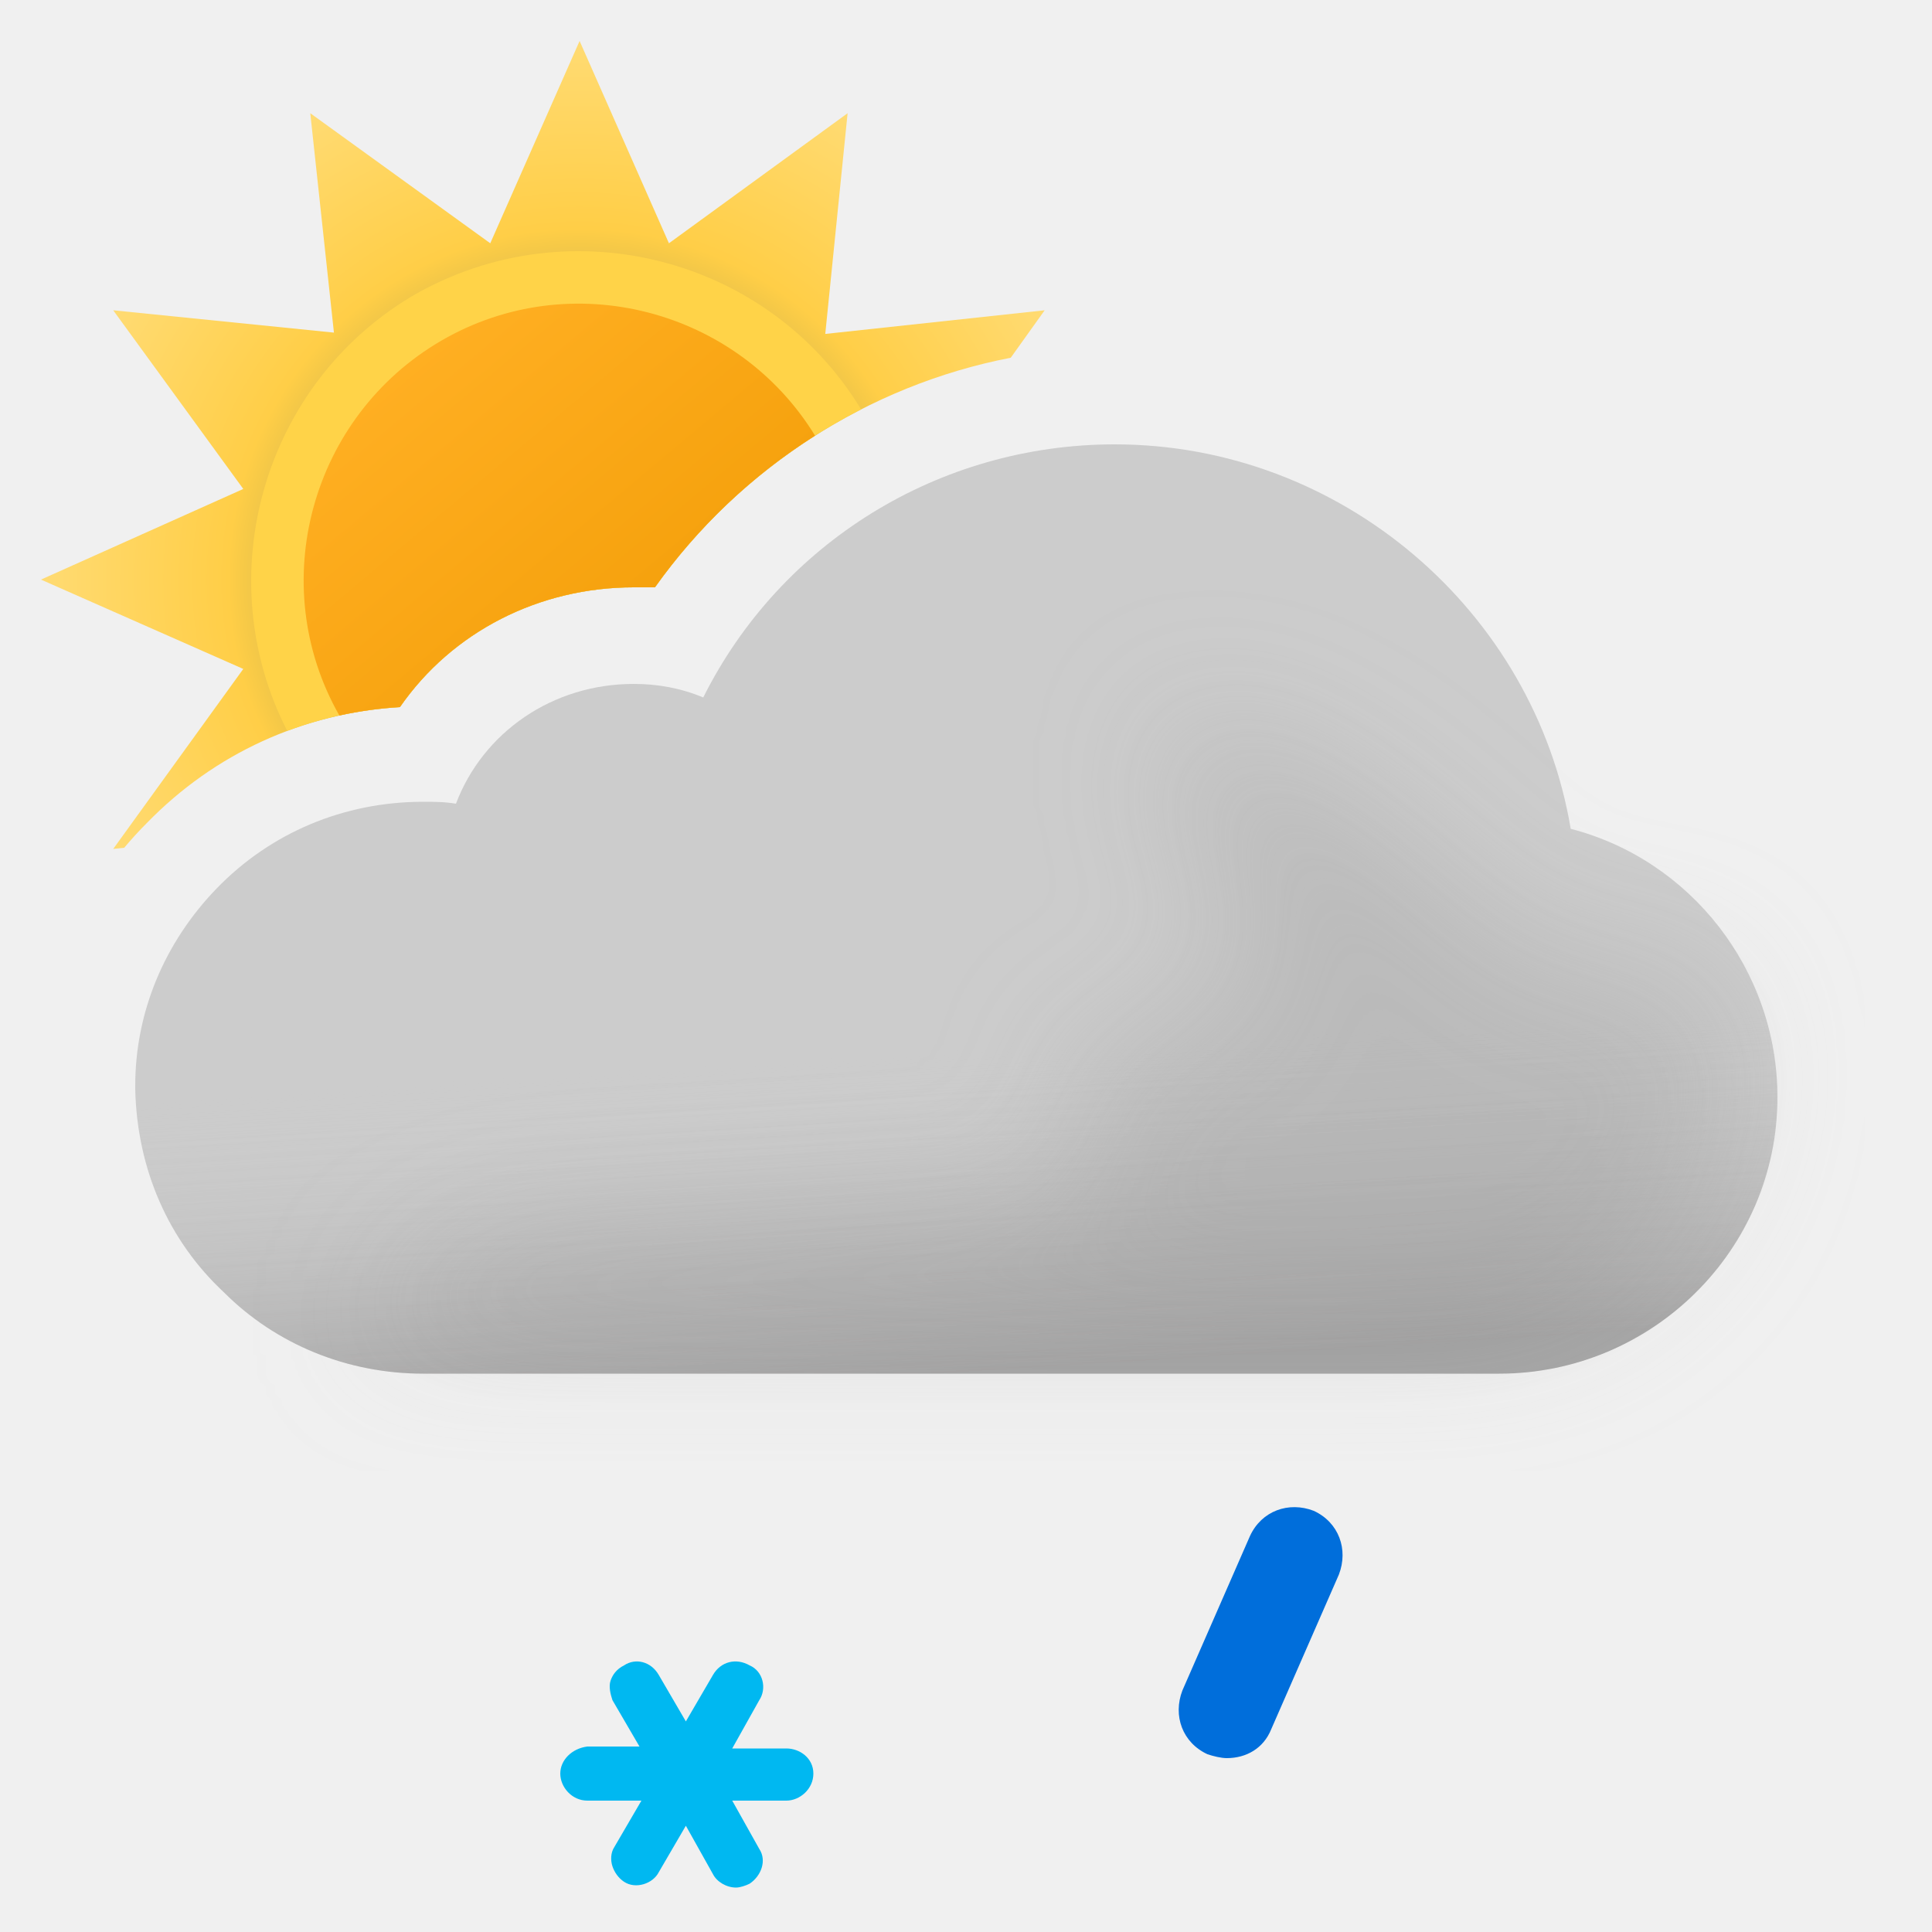
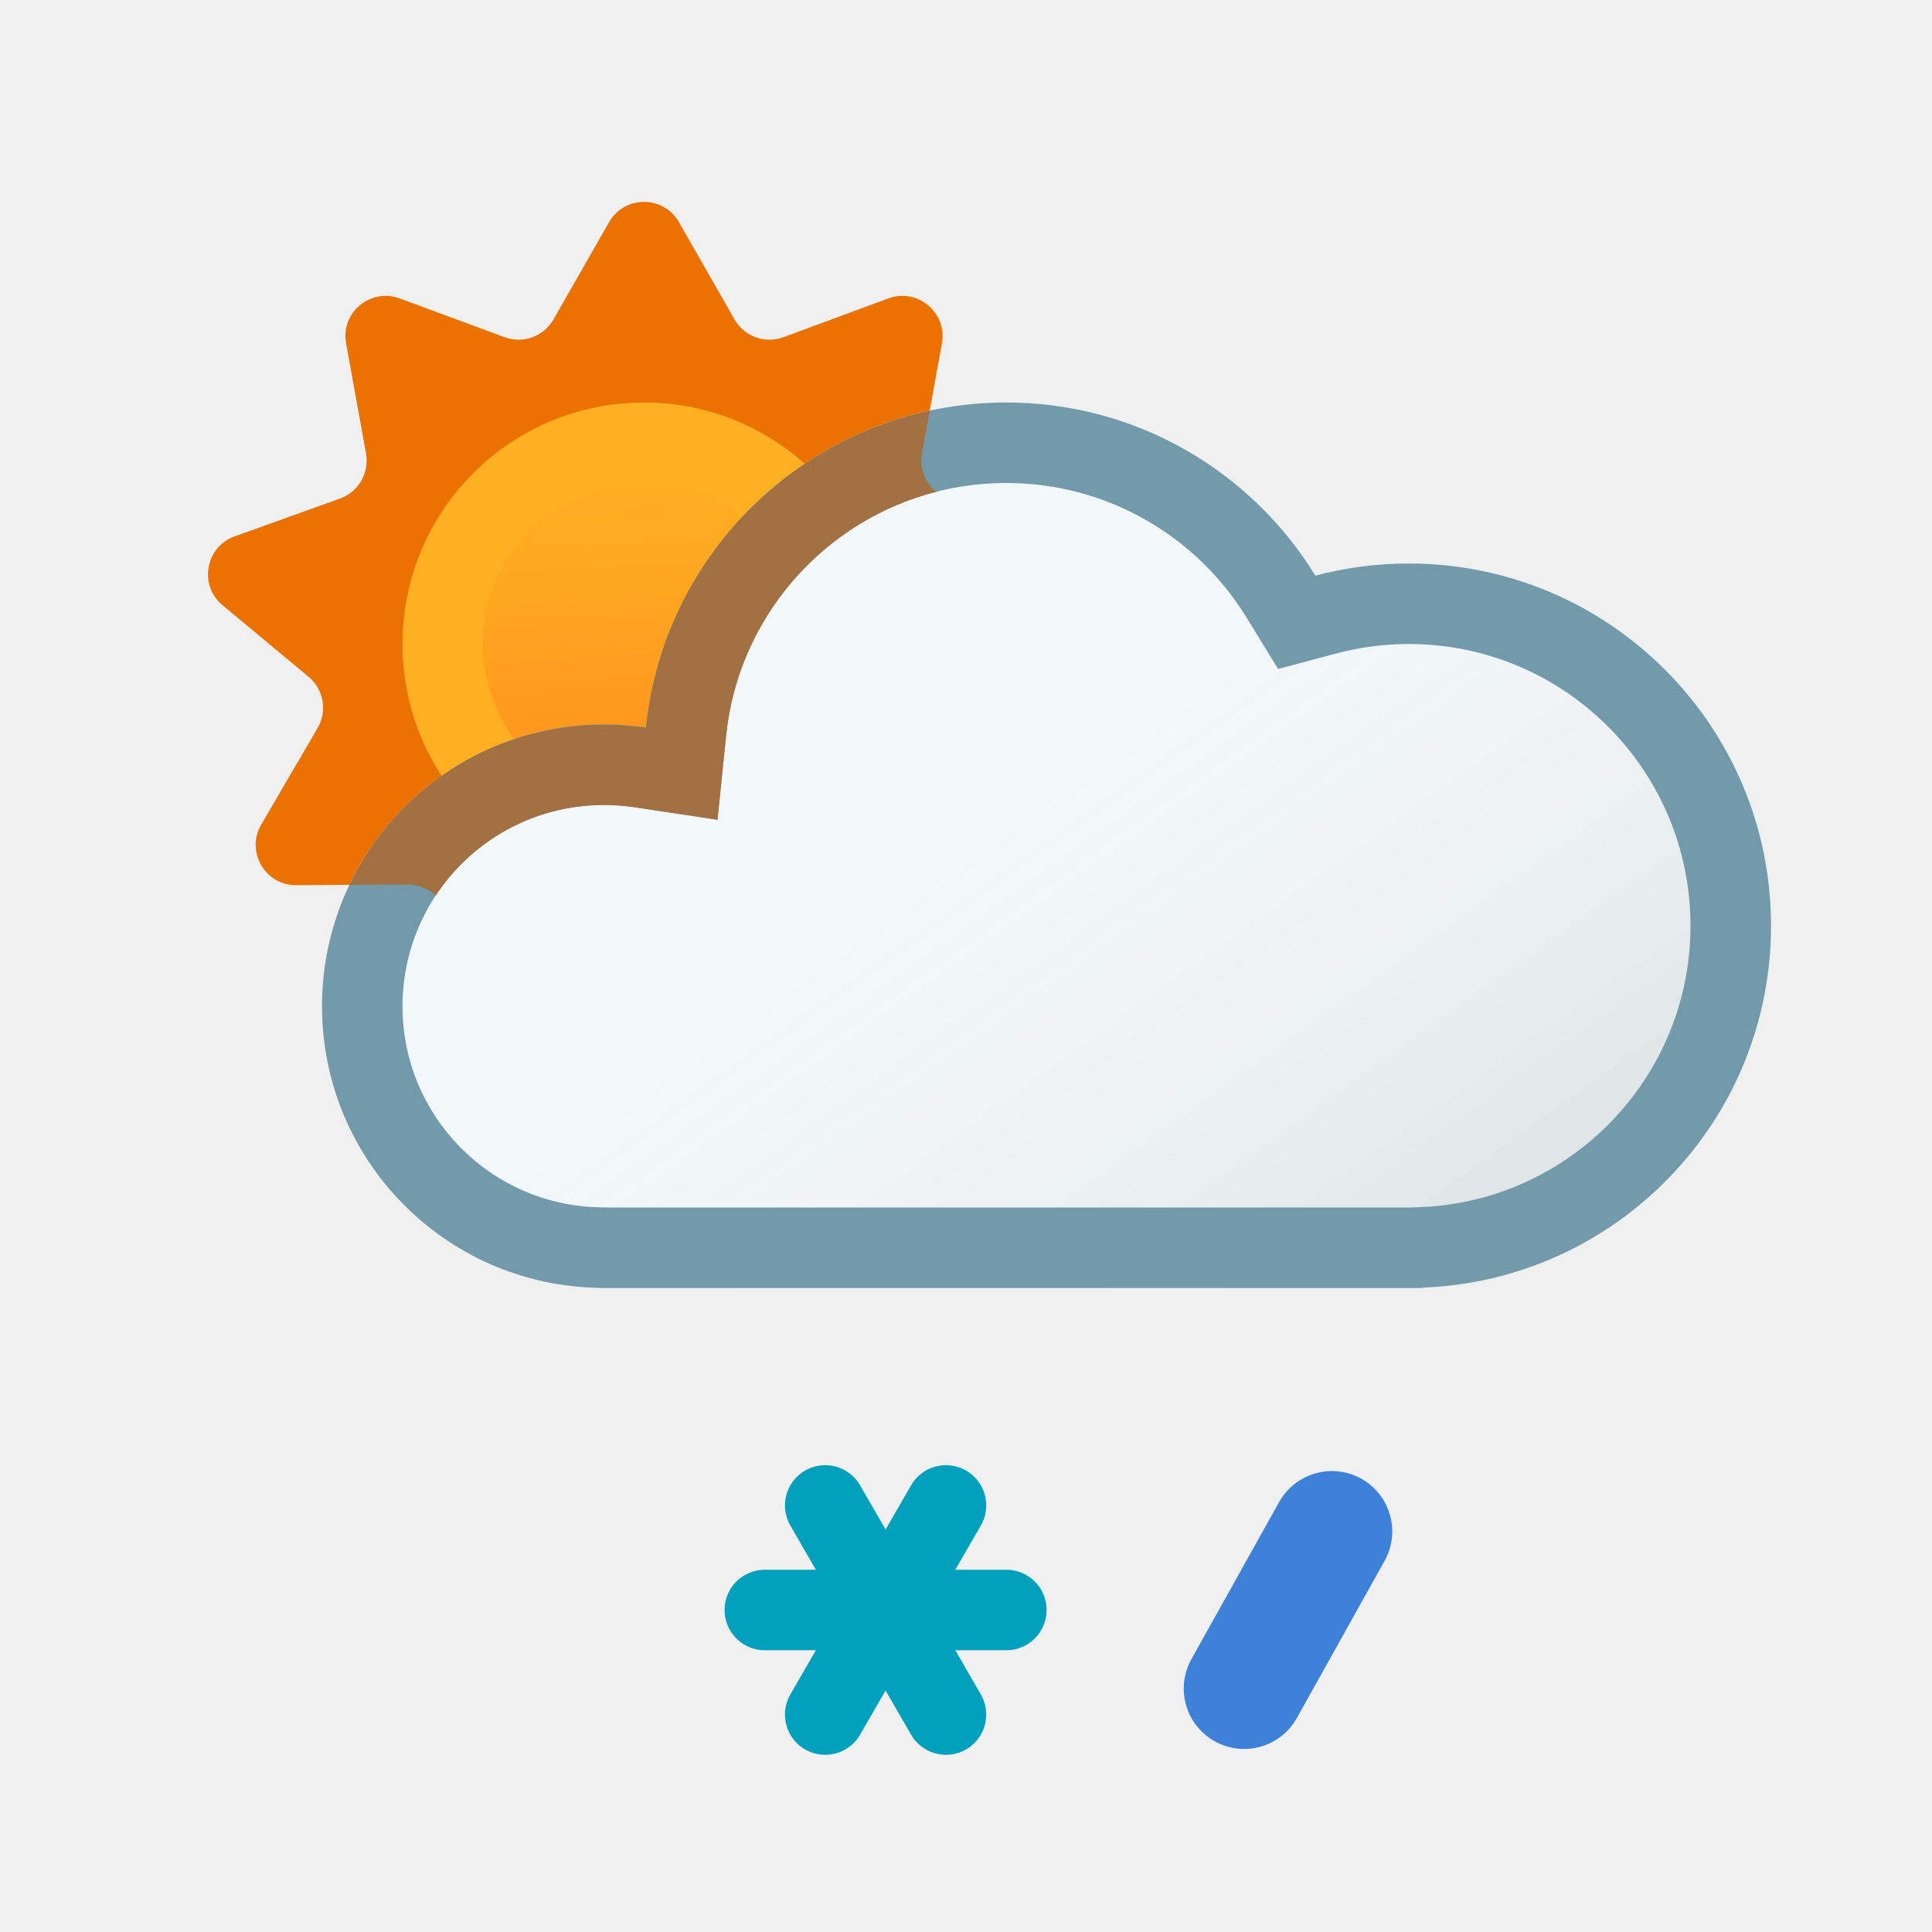
- <svg xmlns="http://www.w3.org/2000/svg" width="100" height="100" fill="none" viewBox="0 0 100 100">
-   <g clip-path="url(#a)">
-     <path fill="url(#b)" fill-rule="evenodd" d="m52.315 18.517 1.757-2.457-11.356 1.224L43.872 5.86l-9.248 6.732L30 2.12l-4.624 10.472L16.06 5.86l1.224 11.356L5.86 16.06l6.732 9.248L2.12 30l10.472 4.624L5.86 43.94l.57-.061A19.46 19.46 0 0 1 7.6 42.6c3.5-3.6 8.1-5.7 13.1-6 2.7-3.9 7.2-6.2 12.1-6.2h1.1c4.363-6.14 11.011-10.453 18.415-11.883Z" clip-rule="evenodd" />
-     <path fill="#FFD348" fill-rule="evenodd" d="M14.867 37.83A20.01 20.01 0 0 1 20.7 36.6c2.7-3.9 7.2-6.2 12.1-6.2h1.1a29.679 29.679 0 0 1 10.672-9.21c-4.775-7.863-15.023-10.525-23.082-5.956-7.87 4.565-10.725 14.6-6.623 22.597Z" clip-rule="evenodd" />
-     <path fill="url(#c)" fill-rule="evenodd" d="M17.565 37.034c1.022-.225 2.07-.37 3.135-.434 2.7-3.9 7.2-6.2 12.1-6.2h1.1a29.632 29.632 0 0 1 8.287-7.85c-4.026-6.561-12.633-8.81-19.328-4.927-6.765 3.924-9.155 12.627-5.294 19.41Z" clip-rule="evenodd" />
-     <path fill="#CCC" fill-rule="evenodd" d="M81.3 42.9C79.4 31.6 69.4 23 57.7 23c-9.1 0-17.3 5.1-21.3 13.1-1.2-.5-2.4-.7-3.6-.7-4.2 0-7.8 2.5-9.2 6.2-.6-.1-1.1-.1-1.7-.1-4.1 0-7.9 1.6-10.7 4.5C8.5 48.8 7 52.4 7 56.2v.2c.1 4.1 1.7 7.8 4.6 10.5 2.7 2.7 6.4 4.2 10.3 4.2h55.7c7.9 0 14.4-6.4 14.4-14.3 0-6.6-4.5-12.3-10.7-13.9Z" clip-rule="evenodd" />
-     <path fill="url(#d)" fill-rule="evenodd" d="M81.3 42.9C79.4 31.6 69.4 23 57.7 23c-9.1 0-17.3 5.1-21.3 13.1-1.2-.5-2.4-.7-3.6-.7-4.2 0-7.8 2.5-9.2 6.2-.6-.1-1.1-.1-1.7-.1-4.1 0-7.9 1.6-10.7 4.5C8.5 48.8 7 52.4 7 56.2v.2c.1 4.1 1.7 7.8 4.6 10.5 2.7 2.7 6.4 4.2 10.3 4.2h55.7c7.9 0 14.4-6.4 14.4-14.3 0-6.6-4.5-12.3-10.7-13.9Z" clip-rule="evenodd" opacity=".6" style="mix-blend-mode:multiply" />
-     <g filter="url(#e)" opacity=".3" style="mix-blend-mode:multiply">
-       <path fill="#B6B6B6" d="M29.5 64c1.787 0 24.848-1.272 26.48-2 2.23-.994-2.39-6.972 0-7.47 1.08-.224 2.667-.927 2.667-.927s4.352-1.602 5.103-1.602c.75 0 .374-2.964.14-4.81l-.14-1.32c0-.87-2.592-2.674-3-4.87-.284-1.527.424-3.585.276-3.968 0 0-.05-.029-.036-.032.014-.004.026.007.036.032.112.053.922.327.922.327 1.948.66 5.03 1.74 7.802 3.64 1.658 1.138 3.941 3.314 3.941 3.314s1.645 1.272 2.059 1.687c1 1 4 4 6 4h5L89 51.59l.5 3.21c0 7.9-6.5 14.3-14.4 14.3H18.5S23 64 29.5 64Z" />
-     </g>
-     <path fill="#00B8F1" d="M40.7 90.5h-2.8l1.4-2.5c.4-.6.2-1.5-.5-1.8-.7-.4-1.5-.2-1.9.5l-1.4 2.4-1.4-2.4c-.4-.7-1.2-.9-1.8-.5-.4.2-.6.5-.7.8-.1.3 0 .7.1 1l1.4 2.4h-2.7c-.8.1-1.4.7-1.4 1.4s.6 1.4 1.4 1.4h2.8l-1.4 2.4c-.2.3-.2.7-.1 1 .1.3.3.6.6.8.6.4 1.5.1 1.8-.5l1.4-2.4 1.4 2.5c.2.4.7.7 1.2.7.2 0 .5-.1.7-.2.6-.4.9-1.2.5-1.8l-1.4-2.5h2.8c.7 0 1.4-.6 1.4-1.4 0-.8-.7-1.3-1.4-1.3Z" />
-     <path fill="#006EDB" d="M63.5 91c-.3 0-.7-.1-1-.2-1.3-.6-1.8-2-1.3-3.3l3.5-8c.6-1.3 2-1.8 3.3-1.3 1.3.6 1.8 2 1.3 3.3l-3.5 8c-.4 1-1.3 1.5-2.3 1.5Z" />
+ <svg xmlns="http://www.w3.org/2000/svg" xmlns:xlink="http://www.w3.org/1999/xlink" width="24" height="24" viewBox="0 0 24 24" fill="none">
+   <g clip-path="url(#clip0_2201_1620)">
+     <path d="M7.566 2.76C7.758 2.424 8.242 2.424 8.434 2.76L9.124 3.967C9.245 4.18 9.502 4.273 9.731 4.189L11.035 3.707C11.398 3.573 11.77 3.884 11.701 4.265L11.453 5.633C11.409 5.874 11.546 6.11 11.776 6.193L13.085 6.663C13.449 6.793 13.533 7.27 13.236 7.518L12.166 8.407C11.978 8.563 11.931 8.832 12.054 9.043L12.755 10.244C12.95 10.578 12.708 10.998 12.321 10.996L10.93 10.989C10.686 10.988 10.476 11.164 10.435 11.405L10.2 12.775C10.135 13.157 9.679 13.322 9.384 13.072L8.323 12.174C8.137 12.016 7.863 12.016 7.677 12.174L6.616 13.072C6.32 13.322 5.865 13.157 5.8 12.775L5.565 11.405C5.523 11.164 5.314 10.988 5.07 10.989L3.679 10.996C3.292 10.998 3.05 10.578 3.245 10.244L3.946 9.043C4.069 8.832 4.021 8.563 3.833 8.407L2.764 7.518C2.467 7.27 2.551 6.793 2.915 6.663L4.224 6.193C4.454 6.11 4.59 5.874 4.547 5.633L4.299 4.265C4.23 3.884 4.601 3.573 4.964 3.707L6.269 4.189C6.498 4.273 6.755 4.18 6.876 3.967L7.566 2.76Z" fill="#EB7100" />
+     <path d="M11 8C11 9.657 9.657 11 8 11C6.343 11 5 9.657 5 8C5 6.343 6.343 5 8 5C9.657 5 11 6.343 11 8Z" fill="#FFAF22" />
+     <path d="M10 8C10 9.105 9.104 10 8 10C6.895 10 6 9.105 6 8C6 6.895 6.895 6 8 6C9.104 6 10 6.895 10 8Z" fill="url(#paint0_linear_2201_1620)" />
  </g>
+   <use xlink:href="#stroke0_2201_1620" fill="#F2F7FA" />
+   <use xlink:href="#stroke0_2201_1620" fill="url(#paint1_linear_2201_1620)" fill-opacity="0.15" style="mix-blend-mode:multiply" />
+   <path d="M22 11.5C22 9.015 19.985 7 17.5 7C17.099 7 16.71 7.053 16.34 7.151C15.549 5.861 14.125 5 12.5 5C10.171 5 8.256 6.77 8.024 9.038C7.853 9.012 7.678 9 7.5 9C5.567 9 4 10.567 4 12.5C4 14.413 5.535 15.967 7.441 15.998V16H17.672V15.995C20.078 15.905 22 13.928 22 11.5ZM21 11.5C21 13.387 19.505 14.926 17.635 14.996L17.53 15H7.573L7.458 14.998C6.096 14.976 5 13.866 5 12.5C5 11.119 6.119 10 7.5 10C7.632 10 7.757 10.009 7.876 10.027L8.913 10.183L9.02 9.14C9.199 7.376 10.689 6 12.5 6C13.763 6 14.87 6.668 15.487 7.674L15.877 8.31L16.597 8.118C16.884 8.042 17.187 8 17.5 8C19.433 8 21 9.567 21 11.5Z" fill="#729AAA" />
+   <path d="M10.251 21.299L11.751 18.701" stroke-linecap="round" stroke="#01A1BE" />
+   <path d="M9.501 20H12.501" stroke-linecap="round" stroke="#01A1BE" />
+   <path d="M10.251 18.701L11.751 21.299" stroke-linecap="round" stroke="#01A1BE" />
+   <g clip-path="url(#clip1_2201_1620)">
+     <path d="M16.545 19.024L15.455 20.976" stroke-width="1.5" stroke-linecap="round" stroke="#3D81D8" />
+   </g>
+   <path d="M11.453 5.633C11.42 5.816 11.491 5.997 11.629 6.109C10.231 6.468 9.169 7.669 9.02 9.14L8.913 10.183L7.876 10.027C7.757 10.009 7.632 10 7.5 10C6.627 10 5.859 10.447 5.412 11.125C5.322 11.04 5.201 10.989 5.069 10.989L4.341 10.992C4.904 9.814 6.107 9 7.5 9C7.678 9 7.853 9.012 8.024 9.038C8.223 7.088 9.667 5.507 11.549 5.102L11.453 5.633Z" fill="#A37041" />
  <defs>
-     <linearGradient id="c" x1="20.817" x2="39.177" y1="19.057" y2="40.937" gradientUnits="userSpaceOnUse">
+     <linearGradient id="paint0_linear_2201_1620" x1="7.75" y1="5.998" x2="7.967" y2="10.013" gradientUnits="userSpaceOnUse">
      <stop stop-color="#FFAF22" />
-       <stop offset=".99" stop-color="#F09900" />
+       <stop offset="0.99" stop-color="#FF921D" />
    </linearGradient>
-     <linearGradient id="d" x1="47.5" x2="49.5" y1="38.5" y2="71.1" gradientUnits="userSpaceOnUse">
-       <stop offset=".484" stop-color="#fff" stop-opacity="0" />
-       <stop offset="1" stop-color="#B3B2B2" />
+     <linearGradient id="paint1_linear_2201_1620" x1="17" y1="20" x2="10.519" y2="10.948" gradientUnits="userSpaceOnUse">
+       <stop />
+       <stop offset="1" stop-color="white" stop-opacity="0" />
    </linearGradient>
-     <radialGradient id="b" cx="0" cy="0" r="1" gradientTransform="translate(30 30) scale(27.88)" gradientUnits="userSpaceOnUse">
-       <stop offset=".514" stop-color="#D6B849" />
-       <stop offset=".652" stop-color="#FFCE47" />
-       <stop offset="1" stop-color="#FFDB73" />
-     </radialGradient>
-     <clipPath id="a">
-       <path fill="#fff" d="M0 0h100v100H0z" />
+     <clipPath id="clip0_2201_1620">
+       <rect width="24" height="24" fill="white" />
    </clipPath>
-     <filter id="e" width="85" height="46.101" x="11.5" y="30" color-interpolation-filters="sRGB" filterUnits="userSpaceOnUse">
-       <feFlood flood-opacity="0" result="BackgroundImageFix" />
-       <feBlend in="SourceGraphic" in2="BackgroundImageFix" result="shape" />
-       <feGaussianBlur result="effect1_foregroundBlur_149_1445" stdDeviation="3.5" />
-     </filter>
+     <path id="stroke0_2201_1620" d="M12.5 5C10.171 5 8.256 6.77 8.024 9.038C7.853 9.012 7.678 9 7.5 9C5.567 9 4 10.567 4 12.5C4 14.413 5.535 15.967 7.441 15.998V16H17.672V15.995C20.078 15.905 22 13.928 22 11.5C22 9.015 19.985 7 17.5 7C17.099 7 16.71 7.053 16.34 7.151C15.549 5.861 14.125 5 12.5 5Z" />
+     <clipPath id="clip1_2201_1620">
+       <rect width="4" height="4" fill="white" transform="matrix(1 0 0 -1 14 22)" />
+     </clipPath>
  </defs>
</svg>
